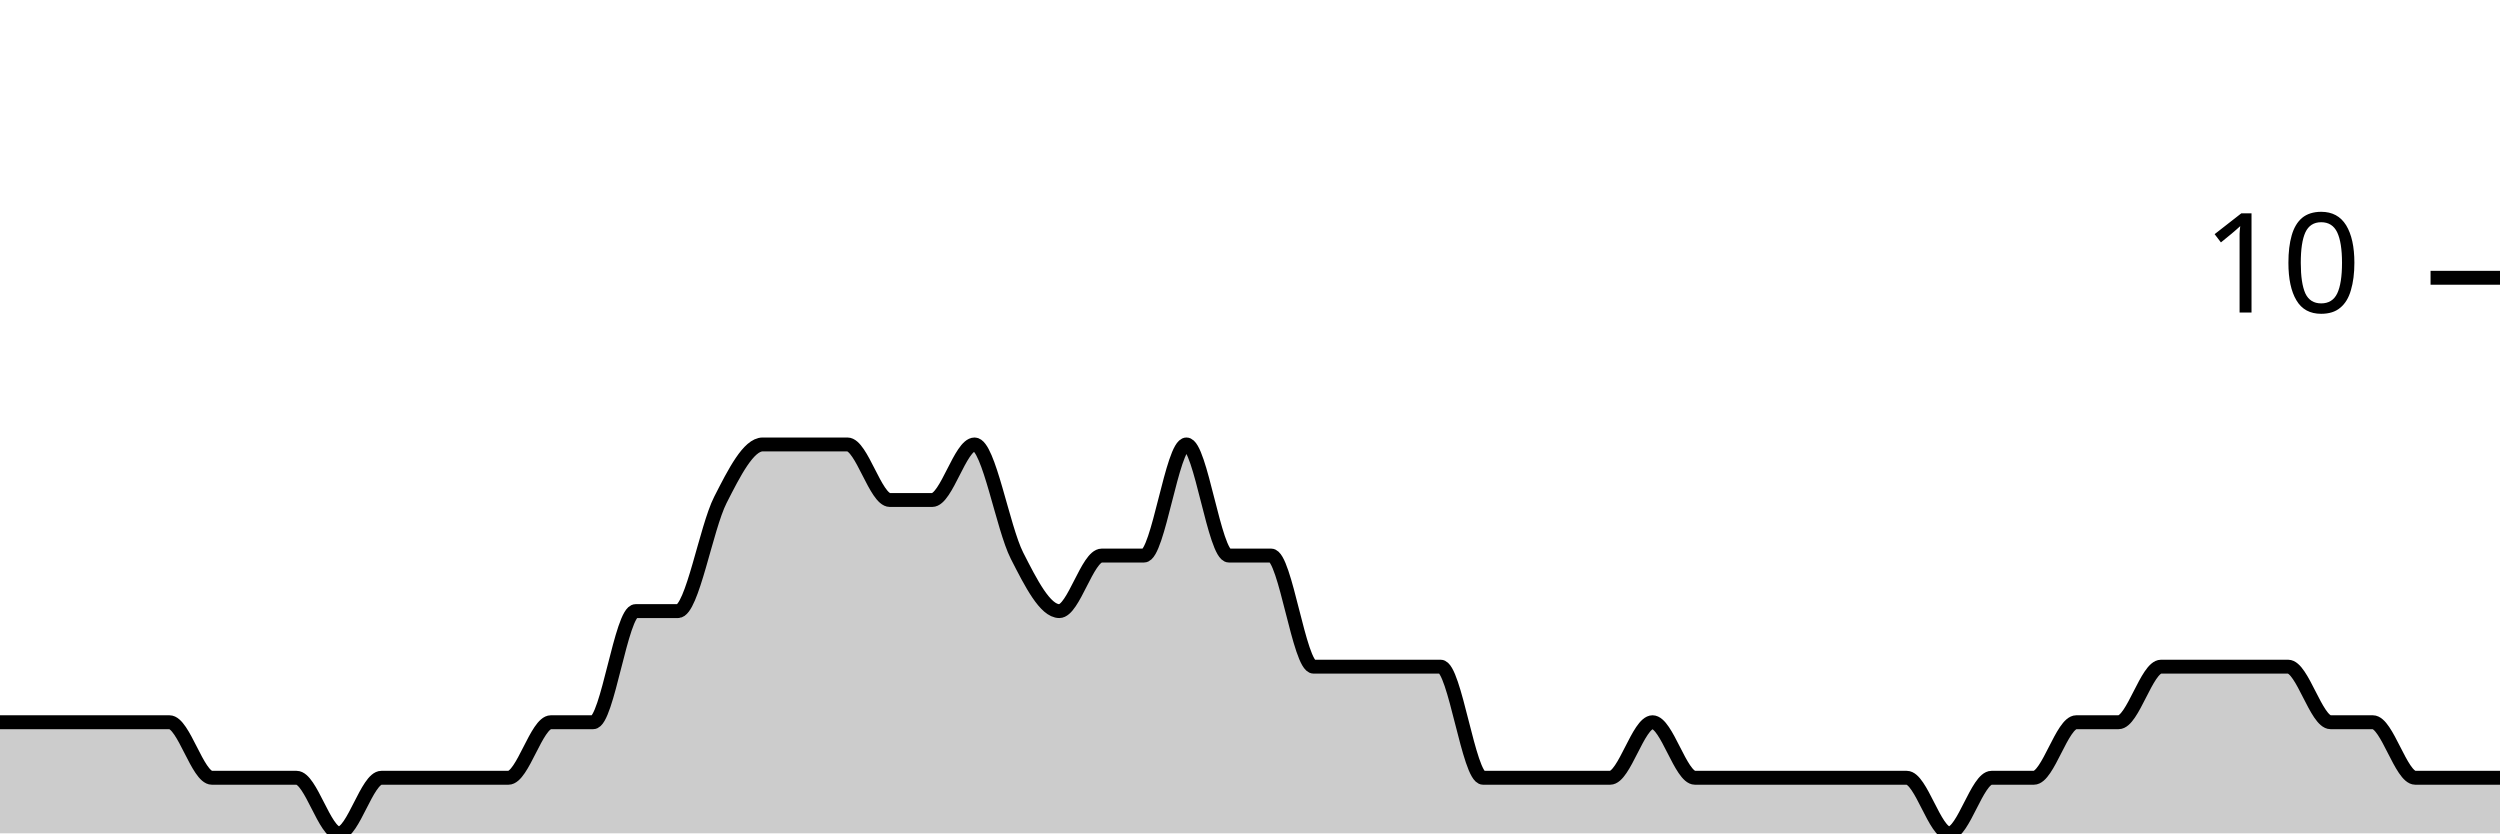
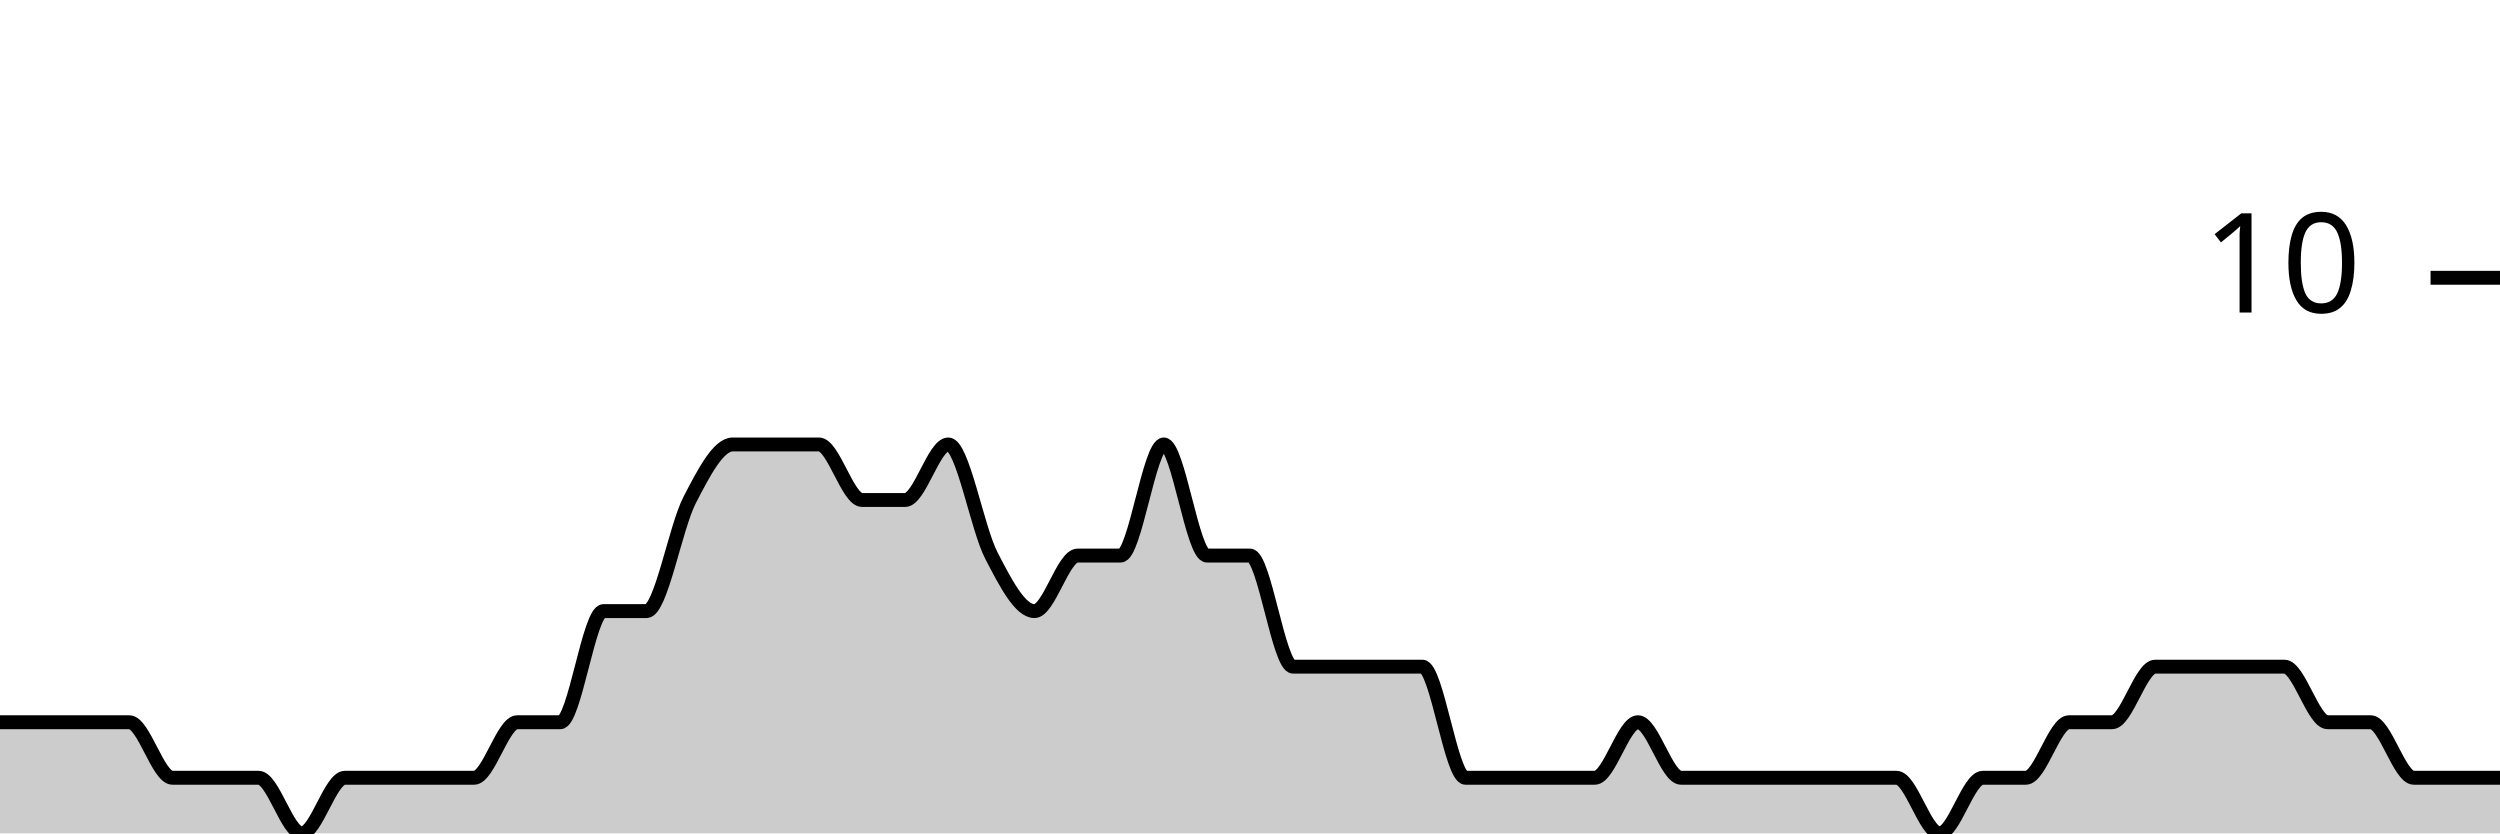
<svg xmlns="http://www.w3.org/2000/svg" viewBox="0 0 180 60">
  <g transform="translate(0,20)">
-     <path class="area" fill="rgba(0, 0, 0, 0.2)" d="M0,32C1.017,32,2.034,32,3.051,32C4.068,32,5.085,32,6.102,32C7.119,32,8.136,32,9.153,32C10.169,32,11.186,32,12.203,32C13.22,32,14.237,36,15.254,36C16.271,36,17.288,36,18.305,36C19.322,36,20.339,36,21.356,36C22.373,36,23.39,40,24.407,40C25.424,40,26.441,36,27.458,36C28.475,36,29.492,36,30.508,36C31.525,36,32.542,36,33.559,36C34.576,36,35.593,36,36.61,36C37.627,36,38.644,32,39.661,32C40.678,32,41.695,32,42.712,32C43.729,32,44.746,24,45.763,24C46.78,24,47.797,24,48.814,24C49.831,24,50.847,18,51.864,16C52.881,14,53.898,12,54.915,12C55.932,12,56.949,12,57.966,12C58.983,12,60,12,61.017,12C62.034,12,63.051,16,64.068,16C65.085,16,66.102,16,67.119,16C68.136,16,69.153,12,70.169,12C71.186,12,72.203,18,73.22,20C74.237,22,75.254,24,76.271,24C77.288,24,78.305,20,79.322,20C80.339,20,81.356,20,82.373,20C83.39,20,84.407,12,85.424,12C86.441,12,87.458,20,88.475,20C89.492,20,90.508,20,91.525,20C92.542,20,93.559,28,94.576,28C95.593,28,96.61,28,97.627,28C98.644,28,99.661,28,100.678,28C101.695,28,102.712,28,103.729,28C104.746,28,105.763,36,106.78,36C107.797,36,108.814,36,109.831,36C110.847,36,111.864,36,112.881,36C113.898,36,114.915,36,115.932,36C116.949,36,117.966,32,118.983,32C120,32,121.017,36,122.034,36C123.051,36,124.068,36,125.085,36C126.102,36,127.119,36,128.136,36C129.153,36,130.169,36,131.186,36C132.203,36,133.22,36,134.237,36C135.254,36,136.271,36,137.288,36C138.305,36,139.322,40,140.339,40C141.356,40,142.373,36,143.39,36C144.407,36,145.424,36,146.441,36C147.458,36,148.475,32,149.492,32C150.508,32,151.525,32,152.542,32C153.559,32,154.576,28,155.593,28C156.61,28,157.627,28,158.644,28C159.661,28,160.678,28,161.695,28C162.712,28,163.729,28,164.746,28C165.763,28,166.78,32,167.797,32C168.814,32,169.831,32,170.847,32C171.864,32,172.881,36,173.898,36C174.915,36,175.932,36,176.949,36C177.966,36,178.983,36,180,36L180,40C178.983,40,177.966,40,176.949,40C175.932,40,174.915,40,173.898,40C172.881,40,171.864,40,170.847,40C169.831,40,168.814,40,167.797,40C166.78,40,165.763,40,164.746,40C163.729,40,162.712,40,161.695,40C160.678,40,159.661,40,158.644,40C157.627,40,156.61,40,155.593,40C154.576,40,153.559,40,152.542,40C151.525,40,150.508,40,149.492,40C148.475,40,147.458,40,146.441,40C145.424,40,144.407,40,143.39,40C142.373,40,141.356,40,140.339,40C139.322,40,138.305,40,137.288,40C136.271,40,135.254,40,134.237,40C133.22,40,132.203,40,131.186,40C130.169,40,129.153,40,128.136,40C127.119,40,126.102,40,125.085,40C124.068,40,123.051,40,122.034,40C121.017,40,120,40,118.983,40C117.966,40,116.949,40,115.932,40C114.915,40,113.898,40,112.881,40C111.864,40,110.847,40,109.831,40C108.814,40,107.797,40,106.78,40C105.763,40,104.746,40,103.729,40C102.712,40,101.695,40,100.678,40C99.661,40,98.644,40,97.627,40C96.61,40,95.593,40,94.576,40C93.559,40,92.542,40,91.525,40C90.508,40,89.492,40,88.475,40C87.458,40,86.441,40,85.424,40C84.407,40,83.39,40,82.373,40C81.356,40,80.339,40,79.322,40C78.305,40,77.288,40,76.271,40C75.254,40,74.237,40,73.22,40C72.203,40,71.186,40,70.169,40C69.153,40,68.136,40,67.119,40C66.102,40,65.085,40,64.068,40C63.051,40,62.034,40,61.017,40C60,40,58.983,40,57.966,40C56.949,40,55.932,40,54.915,40C53.898,40,52.881,40,51.864,40C50.847,40,49.831,40,48.814,40C47.797,40,46.78,40,45.763,40C44.746,40,43.729,40,42.712,40C41.695,40,40.678,40,39.661,40C38.644,40,37.627,40,36.61,40C35.593,40,34.576,40,33.559,40C32.542,40,31.525,40,30.508,40C29.492,40,28.475,40,27.458,40C26.441,40,25.424,40,24.407,40C23.39,40,22.373,40,21.356,40C20.339,40,19.322,40,18.305,40C17.288,40,16.271,40,15.254,40C14.237,40,13.22,40,12.203,40C11.186,40,10.169,40,9.153,40C8.136,40,7.119,40,6.102,40C5.085,40,4.068,40,3.051,40C2.034,40,1.017,40,0,40Z" />
-     <path class="line" stroke="black" fill="none" d="M0,32C1.017,32,2.034,32,3.051,32C4.068,32,5.085,32,6.102,32C7.119,32,8.136,32,9.153,32C10.169,32,11.186,32,12.203,32C13.22,32,14.237,36,15.254,36C16.271,36,17.288,36,18.305,36C19.322,36,20.339,36,21.356,36C22.373,36,23.39,40,24.407,40C25.424,40,26.441,36,27.458,36C28.475,36,29.492,36,30.508,36C31.525,36,32.542,36,33.559,36C34.576,36,35.593,36,36.61,36C37.627,36,38.644,32,39.661,32C40.678,32,41.695,32,42.712,32C43.729,32,44.746,24,45.763,24C46.78,24,47.797,24,48.814,24C49.831,24,50.847,18,51.864,16C52.881,14,53.898,12,54.915,12C55.932,12,56.949,12,57.966,12C58.983,12,60,12,61.017,12C62.034,12,63.051,16,64.068,16C65.085,16,66.102,16,67.119,16C68.136,16,69.153,12,70.169,12C71.186,12,72.203,18,73.22,20C74.237,22,75.254,24,76.271,24C77.288,24,78.305,20,79.322,20C80.339,20,81.356,20,82.373,20C83.39,20,84.407,12,85.424,12C86.441,12,87.458,20,88.475,20C89.492,20,90.508,20,91.525,20C92.542,20,93.559,28,94.576,28C95.593,28,96.61,28,97.627,28C98.644,28,99.661,28,100.678,28C101.695,28,102.712,28,103.729,28C104.746,28,105.763,36,106.78,36C107.797,36,108.814,36,109.831,36C110.847,36,111.864,36,112.881,36C113.898,36,114.915,36,115.932,36C116.949,36,117.966,32,118.983,32C120,32,121.017,36,122.034,36C123.051,36,124.068,36,125.085,36C126.102,36,127.119,36,128.136,36C129.153,36,130.169,36,131.186,36C132.203,36,133.22,36,134.237,36C135.254,36,136.271,36,137.288,36C138.305,36,139.322,40,140.339,40C141.356,40,142.373,36,143.39,36C144.407,36,145.424,36,146.441,36C147.458,36,148.475,32,149.492,32C150.508,32,151.525,32,152.542,32C153.559,32,154.576,28,155.593,28C156.61,28,157.627,28,158.644,28C159.661,28,160.678,28,161.695,28C162.712,28,163.729,28,164.746,28C165.763,28,166.78,32,167.797,32C168.814,32,169.831,32,170.847,32C171.864,32,172.881,36,173.898,36C174.915,36,175.932,36,176.949,36C177.966,36,178.983,36,180,36" />
+     <path class="area" fill="rgba(0, 0, 0, 0.2)" d="M0,32C1.034,32,2.069,32,3.103,32C4.138,32,5.172,32,6.207,32C7.241,32,8.276,32,9.31,32C10.345,32,11.379,36,12.414,36C13.448,36,14.483,36,15.517,36C16.552,36,17.586,36,18.621,36C19.655,36,20.69,40,21.724,40C22.759,40,23.793,36,24.828,36C25.862,36,26.897,36,27.931,36C28.966,36,30,36,31.034,36C32.069,36,33.103,36,34.138,36C35.172,36,36.207,32,37.241,32C38.276,32,39.31,32,40.345,32C41.379,32,42.414,24,43.448,24C44.483,24,45.517,24,46.552,24C47.586,24,48.621,18,49.655,16C50.69,14,51.724,12,52.759,12C53.793,12,54.828,12,55.862,12C56.897,12,57.931,12,58.966,12C60,12,61.034,16,62.069,16C63.103,16,64.138,16,65.172,16C66.207,16,67.241,12,68.276,12C69.31,12,70.345,18,71.379,20C72.414,22,73.448,24,74.483,24C75.517,24,76.552,20,77.586,20C78.621,20,79.655,20,80.69,20C81.724,20,82.759,12,83.793,12C84.828,12,85.862,20,86.897,20C87.931,20,88.966,20,90,20C91.034,20,92.069,28,93.103,28C94.138,28,95.172,28,96.207,28C97.241,28,98.276,28,99.31,28C100.345,28,101.379,28,102.414,28C103.448,28,104.483,36,105.517,36C106.552,36,107.586,36,108.621,36C109.655,36,110.69,36,111.724,36C112.759,36,113.793,36,114.828,36C115.862,36,116.897,32,117.931,32C118.966,32,120,36,121.034,36C122.069,36,123.103,36,124.138,36C125.172,36,126.207,36,127.241,36C128.276,36,129.31,36,130.345,36C131.379,36,132.414,36,133.448,36C134.483,36,135.517,36,136.552,36C137.586,36,138.621,40,139.655,40C140.69,40,141.724,36,142.759,36C143.793,36,144.828,36,145.862,36C146.897,36,147.931,32,148.966,32C150,32,151.034,32,152.069,32C153.103,32,154.138,28,155.172,28C156.207,28,157.241,28,158.276,28C159.31,28,160.345,28,161.379,28C162.414,28,163.448,28,164.483,28C165.517,28,166.552,32,167.586,32C168.621,32,169.655,32,170.69,32C171.724,32,172.759,36,173.793,36C174.828,36,175.862,36,176.897,36C177.931,36,178.966,36,180,36L180,40C178.966,40,177.931,40,176.897,40C175.862,40,174.828,40,173.793,40C172.759,40,171.724,40,170.69,40C169.655,40,168.621,40,167.586,40C166.552,40,165.517,40,164.483,40C163.448,40,162.414,40,161.379,40C160.345,40,159.31,40,158.276,40C157.241,40,156.207,40,155.172,40C154.138,40,153.103,40,152.069,40C151.034,40,150,40,148.966,40C147.931,40,146.897,40,145.862,40C144.828,40,143.793,40,142.759,40C141.724,40,140.69,40,139.655,40C138.621,40,137.586,40,136.552,40C135.517,40,134.483,40,133.448,40C132.414,40,131.379,40,130.345,40C129.31,40,128.276,40,127.241,40C126.207,40,125.172,40,124.138,40C123.103,40,122.069,40,121.034,40C120,40,118.966,40,117.931,40C116.897,40,115.862,40,114.828,40C113.793,40,112.759,40,111.724,40C110.69,40,109.655,40,108.621,40C107.586,40,106.552,40,105.517,40C104.483,40,103.448,40,102.414,40C101.379,40,100.345,40,99.31,40C98.276,40,97.241,40,96.207,40C95.172,40,94.138,40,93.103,40C92.069,40,91.034,40,90,40C88.966,40,87.931,40,86.897,40C85.862,40,84.828,40,83.793,40C82.759,40,81.724,40,80.69,40C79.655,40,78.621,40,77.586,40C76.552,40,75.517,40,74.483,40C73.448,40,72.414,40,71.379,40C70.345,40,69.31,40,68.276,40C67.241,40,66.207,40,65.172,40C64.138,40,63.103,40,62.069,40C61.034,40,60,40,58.966,40C57.931,40,56.897,40,55.862,40C54.828,40,53.793,40,52.759,40C51.724,40,50.69,40,49.655,40C48.621,40,47.586,40,46.552,40C45.517,40,44.483,40,43.448,40C42.414,40,41.379,40,40.345,40C39.31,40,38.276,40,37.241,40C36.207,40,35.172,40,34.138,40C33.103,40,32.069,40,31.034,40C30,40,28.966,40,27.931,40C26.897,40,25.862,40,24.828,40C23.793,40,22.759,40,21.724,40C20.69,40,19.655,40,18.621,40C17.586,40,16.552,40,15.517,40C14.483,40,13.448,40,12.414,40C11.379,40,10.345,40,9.31,40C8.276,40,7.241,40,6.207,40C5.172,40,4.138,40,3.103,40C2.069,40,1.034,40,0,40Z" />
+     <path class="line" stroke="black" fill="none" d="M0,32C1.034,32,2.069,32,3.103,32C4.138,32,5.172,32,6.207,32C7.241,32,8.276,32,9.31,32C10.345,32,11.379,36,12.414,36C13.448,36,14.483,36,15.517,36C16.552,36,17.586,36,18.621,36C19.655,36,20.69,40,21.724,40C22.759,40,23.793,36,24.828,36C25.862,36,26.897,36,27.931,36C28.966,36,30,36,31.034,36C32.069,36,33.103,36,34.138,36C35.172,36,36.207,32,37.241,32C38.276,32,39.31,32,40.345,32C41.379,32,42.414,24,43.448,24C44.483,24,45.517,24,46.552,24C47.586,24,48.621,18,49.655,16C50.69,14,51.724,12,52.759,12C53.793,12,54.828,12,55.862,12C56.897,12,57.931,12,58.966,12C60,12,61.034,16,62.069,16C63.103,16,64.138,16,65.172,16C66.207,16,67.241,12,68.276,12C69.31,12,70.345,18,71.379,20C72.414,22,73.448,24,74.483,24C75.517,24,76.552,20,77.586,20C78.621,20,79.655,20,80.69,20C81.724,20,82.759,12,83.793,12C84.828,12,85.862,20,86.897,20C87.931,20,88.966,20,90,20C91.034,20,92.069,28,93.103,28C94.138,28,95.172,28,96.207,28C97.241,28,98.276,28,99.31,28C100.345,28,101.379,28,102.414,28C103.448,28,104.483,36,105.517,36C106.552,36,107.586,36,108.621,36C109.655,36,110.69,36,111.724,36C112.759,36,113.793,36,114.828,36C115.862,36,116.897,32,117.931,32C118.966,32,120,36,121.034,36C122.069,36,123.103,36,124.138,36C125.172,36,126.207,36,127.241,36C128.276,36,129.31,36,130.345,36C131.379,36,132.414,36,133.448,36C134.483,36,135.517,36,136.552,36C137.586,36,138.621,40,139.655,40C140.69,40,141.724,36,142.759,36C143.793,36,144.828,36,145.862,36C146.897,36,147.931,32,148.966,32C150,32,151.034,32,152.069,32C153.103,32,154.138,28,155.172,28C156.207,28,157.241,28,158.276,28C159.31,28,160.345,28,161.379,28C162.414,28,163.448,28,164.483,28C165.517,28,166.552,32,167.586,32C168.621,32,169.655,32,170.69,32C171.724,32,172.759,36,173.793,36C174.828,36,175.862,36,176.897,36C177.931,36,178.966,36,180,36" />
    <path class="axis-ceiling" stroke-width="1" stroke="black" fill="none" d="M175,0L180,0" />
    <text class="axis-ceiling-label" font-family="sans-serif" text-anchor="end" font-size="10px" x="170" y="2.5">10</text>
  </g>
</svg>
